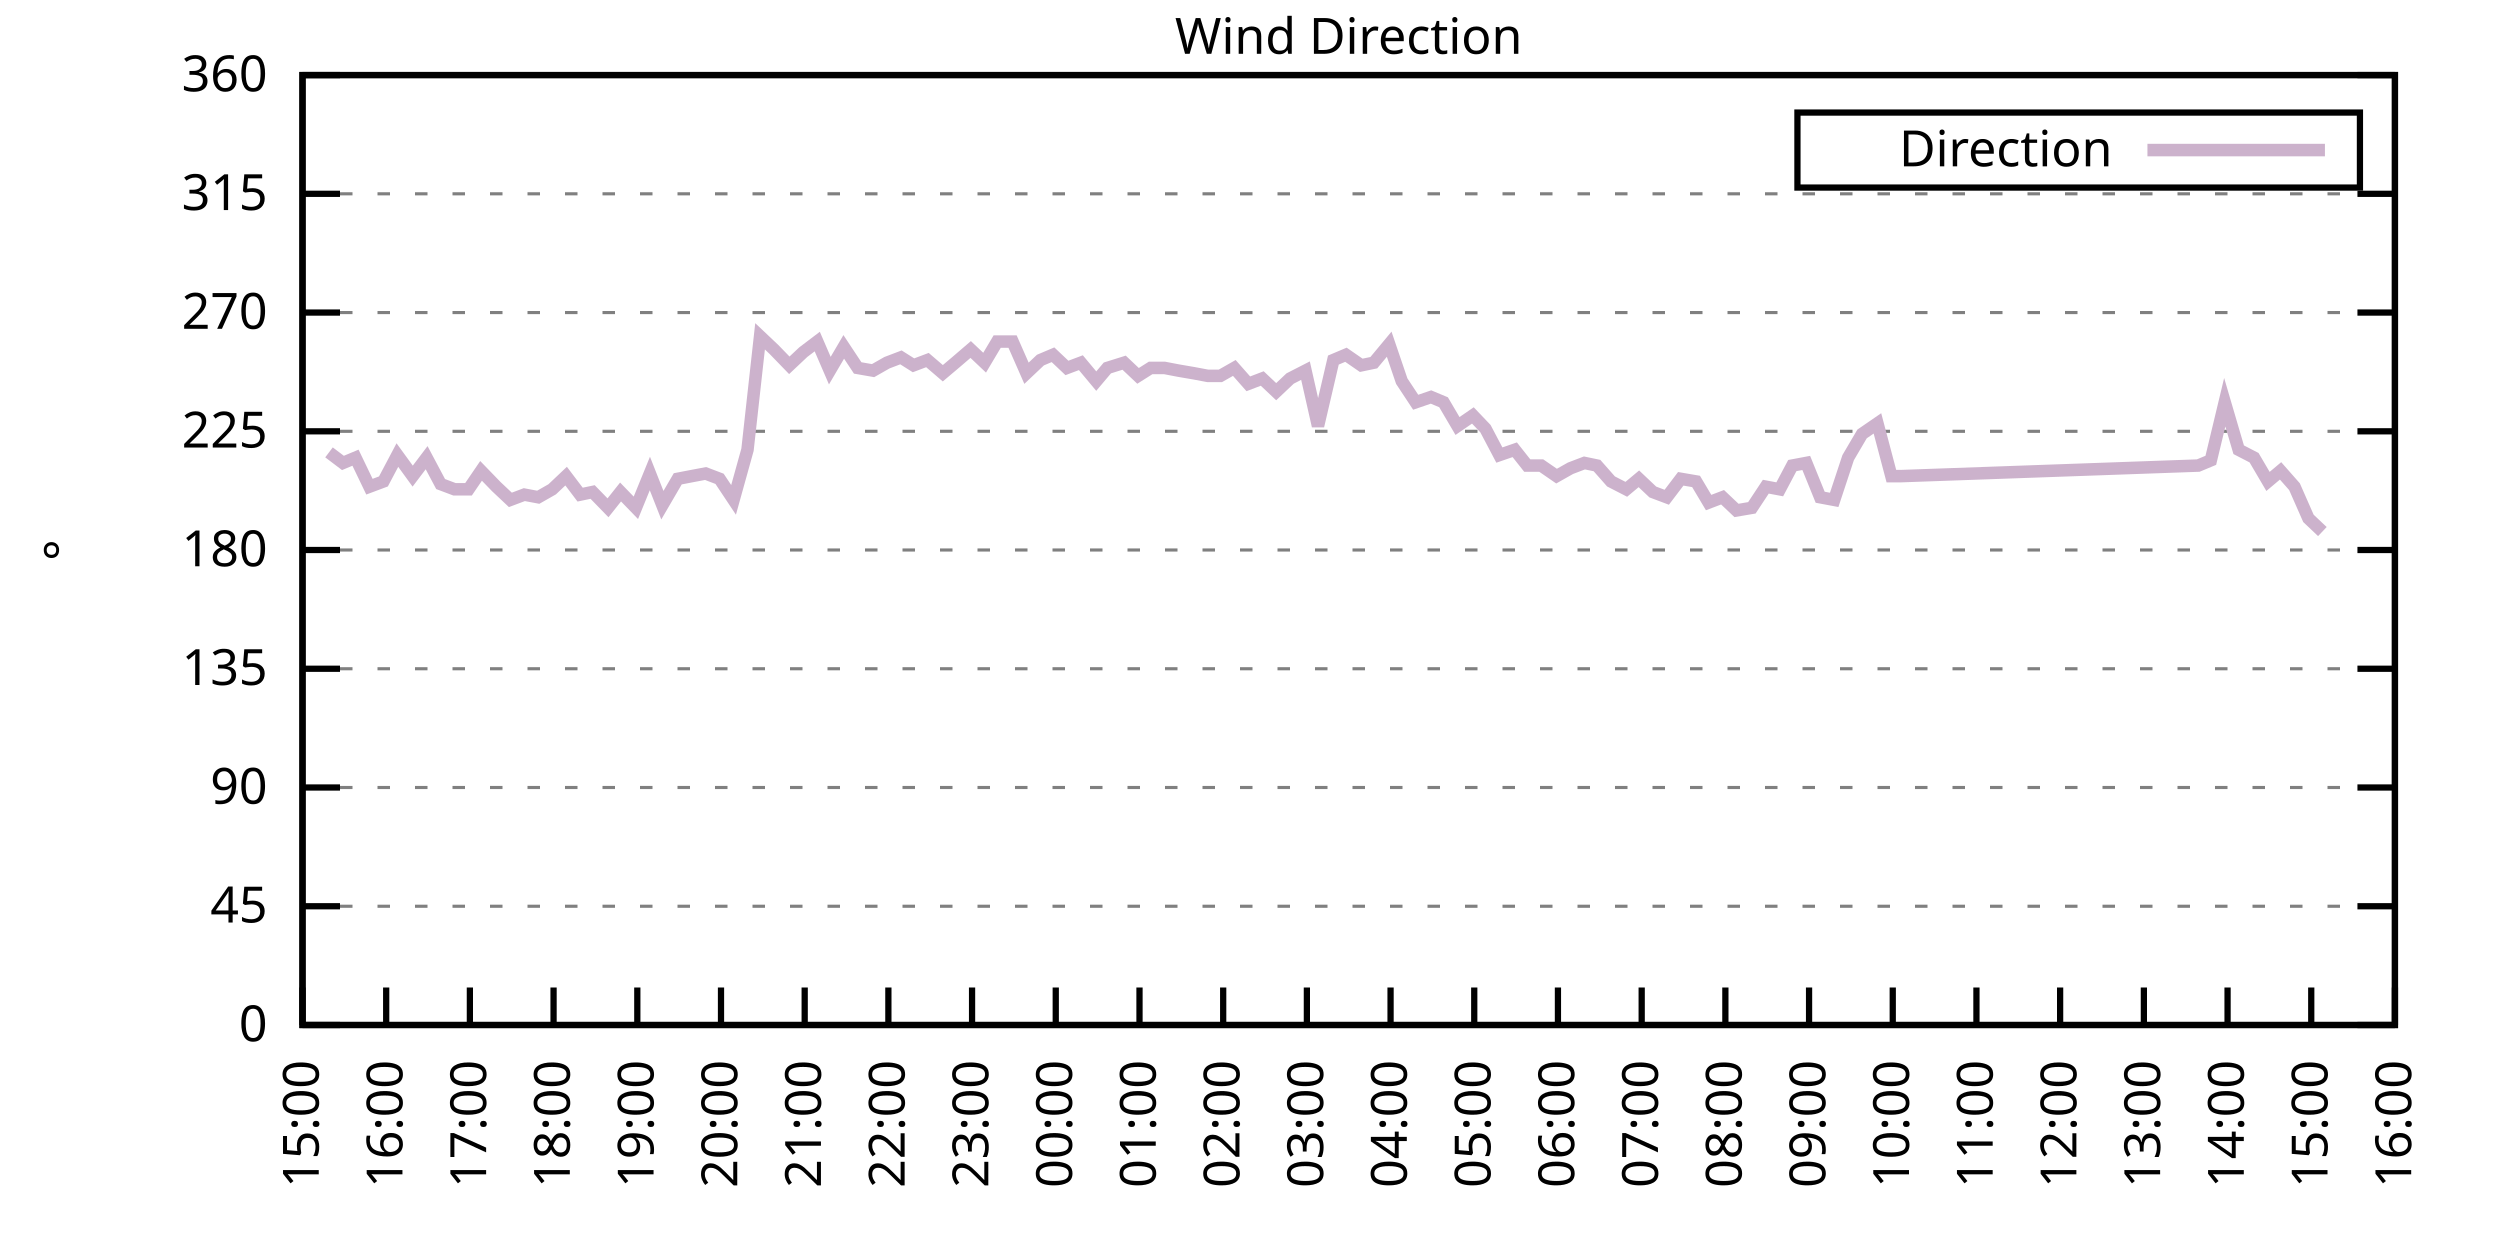
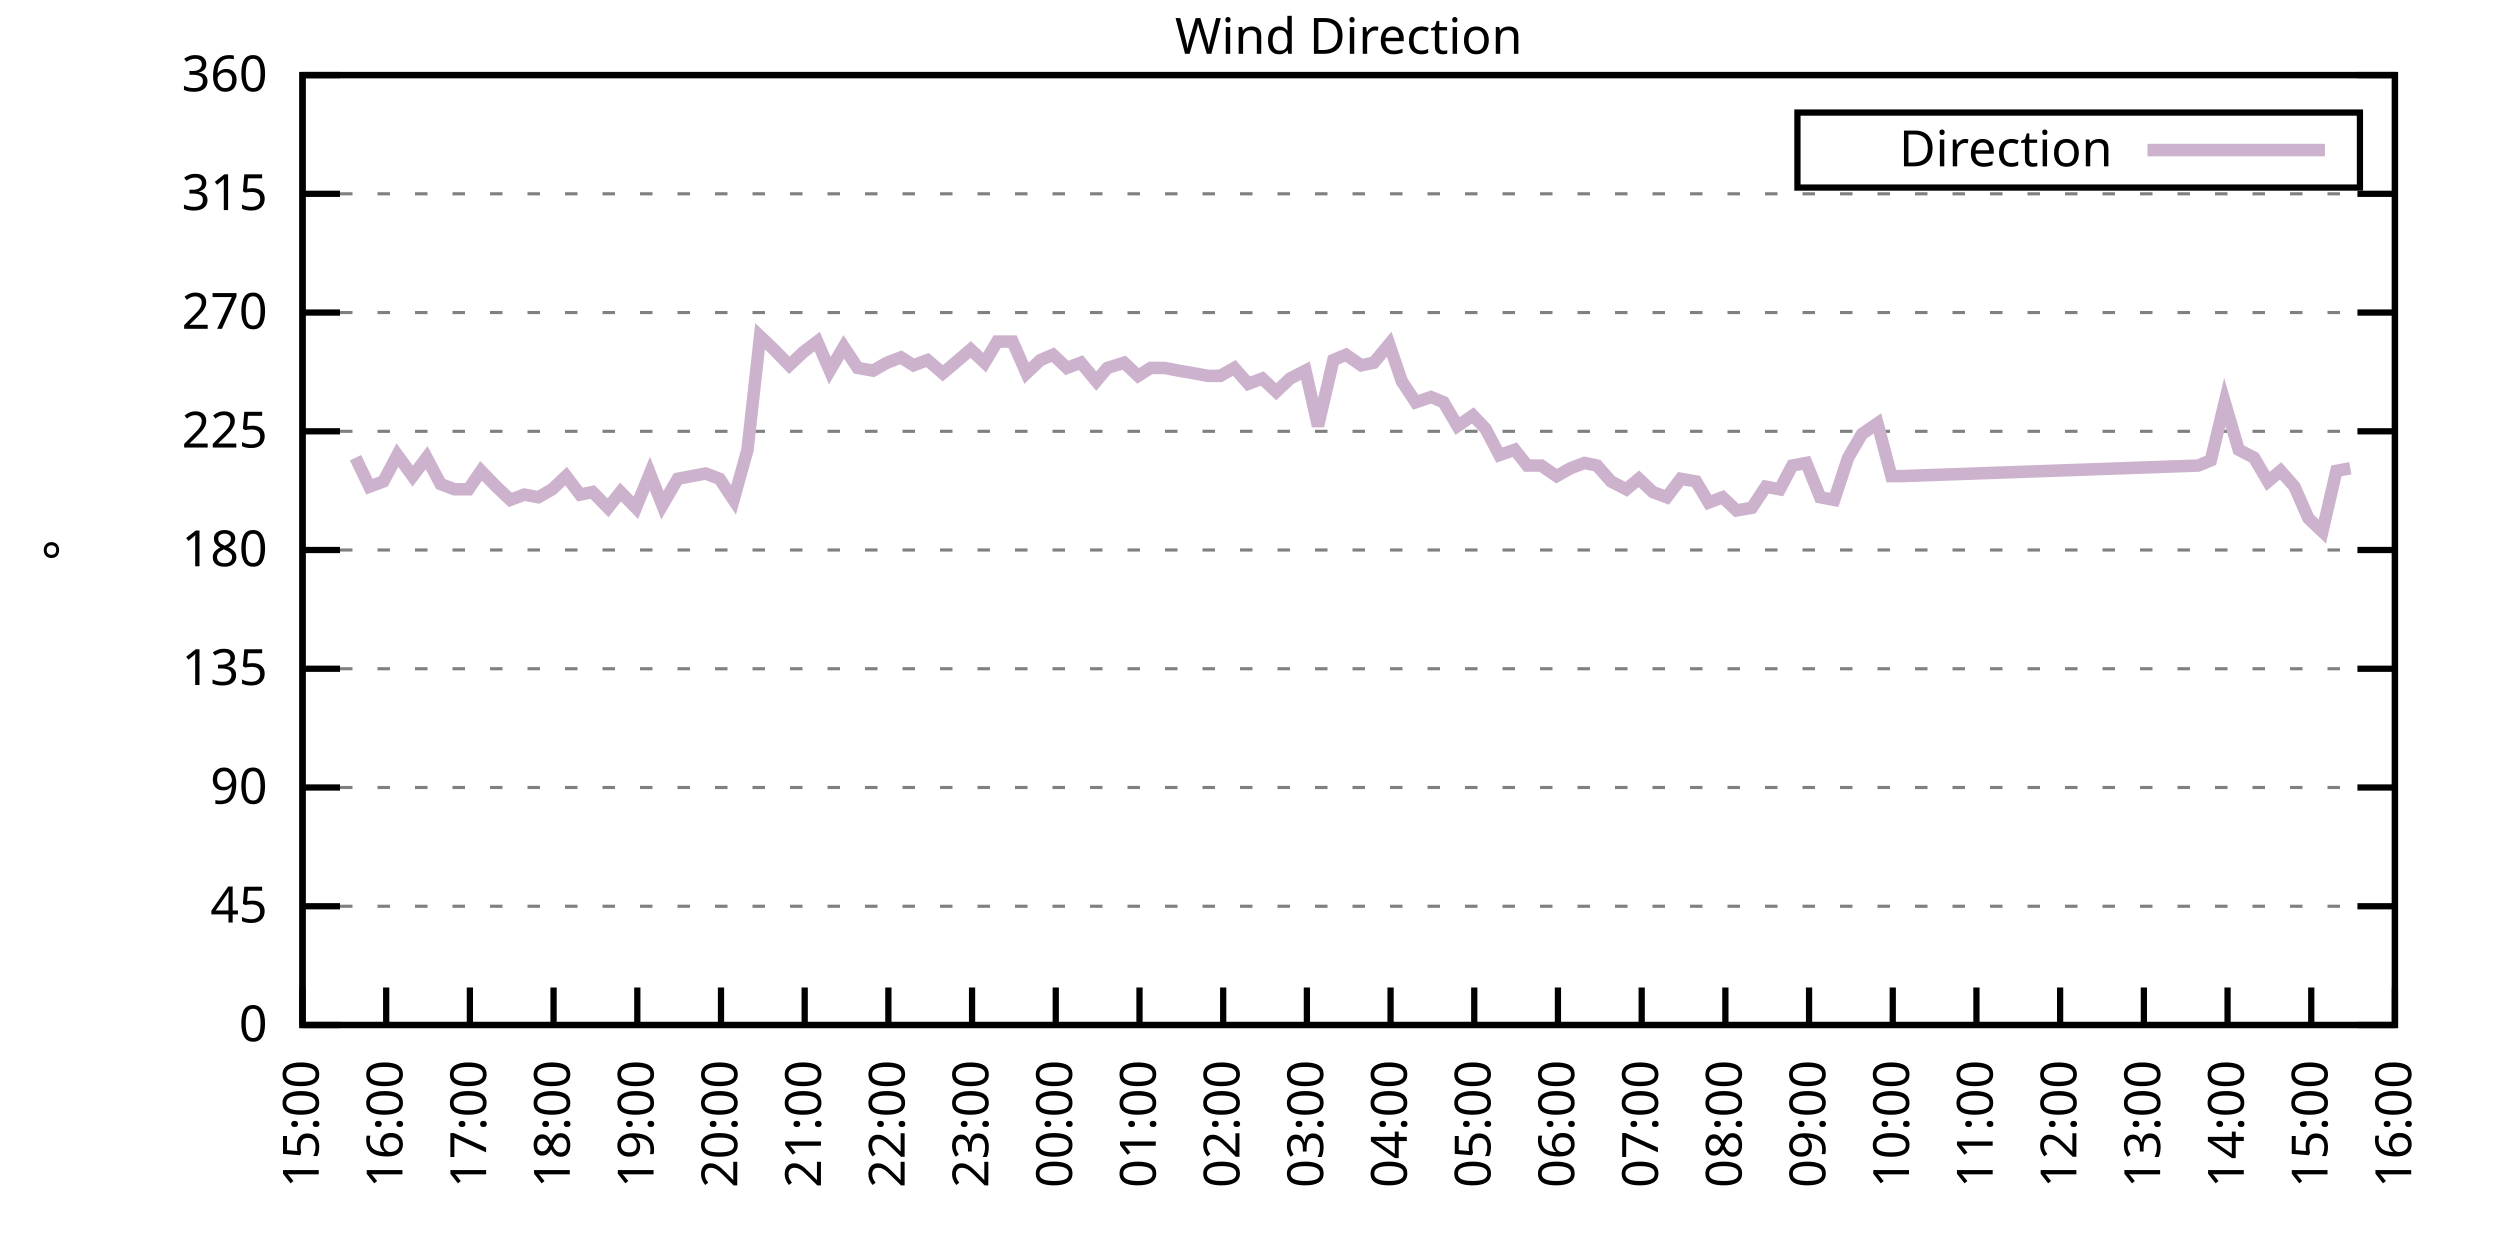
<svg xmlns="http://www.w3.org/2000/svg" xmlns:xlink="http://www.w3.org/1999/xlink" width="400" height="200" viewBox="0 0 400 200">
  <g id="gnuplot_canvas">
    <rect x="0" y="0" width="400" height="200" fill="none" />
    <defs>
      <circle id="gpDot" r="0.5" stroke-width="0.5" stroke="currentColor" />
      <path id="gpPt0" stroke-width="0.333" stroke="currentColor" d="M-1,0 h2 M0,-1 v2" />
      <path id="gpPt1" stroke-width="0.333" stroke="currentColor" d="M-1,-1 L1,1 M1,-1 L-1,1" />
      <path id="gpPt2" stroke-width="0.333" stroke="currentColor" d="M-1,0 L1,0 M0,-1 L0,1 M-1,-1 L1,1 M-1,1 L1,-1" />
      <rect id="gpPt3" stroke-width="0.333" stroke="currentColor" x="-1" y="-1" width="2" height="2" />
      <rect id="gpPt4" stroke-width="0.333" stroke="currentColor" fill="currentColor" x="-1" y="-1" width="2" height="2" />
      <circle id="gpPt5" stroke-width="0.333" stroke="currentColor" cx="0" cy="0" r="1" />
      <use xlink:href="#gpPt5" id="gpPt6" fill="currentColor" stroke="none" />
      <path id="gpPt7" stroke-width="0.333" stroke="currentColor" d="M0,-1.33 L-1.33,0.67 L1.33,0.67 z" />
      <use xlink:href="#gpPt7" id="gpPt8" fill="currentColor" stroke="none" />
      <use xlink:href="#gpPt7" id="gpPt9" stroke="currentColor" transform="rotate(180)" />
      <use xlink:href="#gpPt9" id="gpPt10" fill="currentColor" stroke="none" />
      <use xlink:href="#gpPt3" id="gpPt11" stroke="currentColor" transform="rotate(45)" />
      <use xlink:href="#gpPt11" id="gpPt12" fill="currentColor" stroke="none" />
      <path id="gpPt13" stroke-width="0.333" stroke="currentColor" d="M0,1.330 L1.265,0.411 L0.782,-1.067 L-0.782,-1.076 L-1.265,0.411 z" />
      <use xlink:href="#gpPt13" id="gpPt14" fill="currentColor" stroke="none" />
      <filter id="textbox" filterUnits="objectBoundingBox" x="0" y="0" height="1" width="1">
        <feFlood flood-color="white" flood-opacity="1" result="bgnd" />
        <feComposite in="SourceGraphic" in2="bgnd" operator="atop" />
      </filter>
      <filter id="greybox" filterUnits="objectBoundingBox" x="0" y="0" height="1" width="1">
        <feFlood flood-color="lightgrey" flood-opacity="1" result="grey" />
        <feComposite in="SourceGraphic" in2="grey" operator="atop" />
      </filter>
    </defs>
    <g fill="none" color="white" stroke="currentColor" stroke-width="1.00" stroke-linecap="butt" stroke-linejoin="miter">
</g>
    <g fill="none" color="black" stroke="currentColor" stroke-width="1.00" stroke-linecap="butt" stroke-linejoin="miter">
      <g stroke="none" shape-rendering="crispEdges">
        <polygon fill="rgb(255, 255, 255)" points="48.40,164.00 383.18,164.00 383.18,12.02 48.40,12.02 " />
      </g>
    </g>
    <g fill="none" color="black" stroke="currentColor" stroke-width="1.00" stroke-linecap="butt" stroke-linejoin="miter">
</g>
    <g fill="none" color="black" stroke="black" stroke-width="0.50" stroke-linecap="butt" stroke-linejoin="miter">
</g>
    <g fill="none" color="gray" stroke="currentColor" stroke-width="0.50" stroke-linecap="butt" stroke-linejoin="miter">
      <path stroke="gray" stroke-dasharray="2,4" class="gridline" d="M48.40,164.00 L383.19,164.00  " />
    </g>
    <g fill="none" color="gray" stroke="gray" stroke-width="1.00" stroke-linecap="butt" stroke-linejoin="miter">
</g>
    <g fill="none" color="black" stroke="currentColor" stroke-width="1.00" stroke-linecap="butt" stroke-linejoin="miter">
      <path stroke="black" d="M48.40,164.00 L54.40,164.00 M383.19,164.00 L377.19,164.00  " />
      <g transform="translate(42.80,166.60)" stroke="none" fill="black" font-family="Sans" font-size="8.00" text-anchor="end">
        <text>
          <tspan font-family="Sans"> 0</tspan>
        </text>
      </g>
    </g>
    <g fill="none" color="black" stroke="currentColor" stroke-width="1.00" stroke-linecap="butt" stroke-linejoin="miter">
</g>
    <g fill="none" color="black" stroke="black" stroke-width="0.50" stroke-linecap="butt" stroke-linejoin="miter">
</g>
    <g fill="none" color="gray" stroke="currentColor" stroke-width="0.50" stroke-linecap="butt" stroke-linejoin="miter">
      <path stroke="gray" stroke-dasharray="2,4" class="gridline" d="M48.40,145.00 L383.19,145.00  " />
    </g>
    <g fill="none" color="gray" stroke="gray" stroke-width="1.00" stroke-linecap="butt" stroke-linejoin="miter">
</g>
    <g fill="none" color="black" stroke="currentColor" stroke-width="1.00" stroke-linecap="butt" stroke-linejoin="miter">
      <path stroke="black" d="M48.40,145.00 L54.40,145.00 M383.19,145.00 L377.19,145.00  " />
      <g transform="translate(42.80,147.60)" stroke="none" fill="black" font-family="Sans" font-size="8.00" text-anchor="end">
        <text>
          <tspan font-family="Sans"> 45</tspan>
        </text>
      </g>
    </g>
    <g fill="none" color="black" stroke="currentColor" stroke-width="1.00" stroke-linecap="butt" stroke-linejoin="miter">
</g>
    <g fill="none" color="black" stroke="black" stroke-width="0.50" stroke-linecap="butt" stroke-linejoin="miter">
</g>
    <g fill="none" color="gray" stroke="currentColor" stroke-width="0.50" stroke-linecap="butt" stroke-linejoin="miter">
      <path stroke="gray" stroke-dasharray="2,4" class="gridline" d="M48.40,126.00 L383.19,126.00  " />
    </g>
    <g fill="none" color="gray" stroke="gray" stroke-width="1.00" stroke-linecap="butt" stroke-linejoin="miter">
</g>
    <g fill="none" color="black" stroke="currentColor" stroke-width="1.00" stroke-linecap="butt" stroke-linejoin="miter">
      <path stroke="black" d="M48.40,126.00 L54.40,126.00 M383.19,126.00 L377.19,126.00  " />
      <g transform="translate(42.80,128.60)" stroke="none" fill="black" font-family="Sans" font-size="8.00" text-anchor="end">
        <text>
          <tspan font-family="Sans"> 90</tspan>
        </text>
      </g>
    </g>
    <g fill="none" color="black" stroke="currentColor" stroke-width="1.00" stroke-linecap="butt" stroke-linejoin="miter">
</g>
    <g fill="none" color="black" stroke="black" stroke-width="0.50" stroke-linecap="butt" stroke-linejoin="miter">
</g>
    <g fill="none" color="gray" stroke="currentColor" stroke-width="0.50" stroke-linecap="butt" stroke-linejoin="miter">
      <path stroke="gray" stroke-dasharray="2,4" class="gridline" d="M48.40,107.00 L383.19,107.00  " />
    </g>
    <g fill="none" color="gray" stroke="gray" stroke-width="1.00" stroke-linecap="butt" stroke-linejoin="miter">
</g>
    <g fill="none" color="black" stroke="currentColor" stroke-width="1.00" stroke-linecap="butt" stroke-linejoin="miter">
      <path stroke="black" d="M48.40,107.00 L54.40,107.00 M383.19,107.00 L377.19,107.00  " />
      <g transform="translate(42.80,109.60)" stroke="none" fill="black" font-family="Sans" font-size="8.00" text-anchor="end">
        <text>
          <tspan font-family="Sans"> 135</tspan>
        </text>
      </g>
    </g>
    <g fill="none" color="black" stroke="currentColor" stroke-width="1.00" stroke-linecap="butt" stroke-linejoin="miter">
</g>
    <g fill="none" color="black" stroke="black" stroke-width="0.50" stroke-linecap="butt" stroke-linejoin="miter">
</g>
    <g fill="none" color="gray" stroke="currentColor" stroke-width="0.50" stroke-linecap="butt" stroke-linejoin="miter">
      <path stroke="gray" stroke-dasharray="2,4" class="gridline" d="M48.40,88.00 L383.19,88.00  " />
    </g>
    <g fill="none" color="gray" stroke="gray" stroke-width="1.00" stroke-linecap="butt" stroke-linejoin="miter">
</g>
    <g fill="none" color="black" stroke="currentColor" stroke-width="1.00" stroke-linecap="butt" stroke-linejoin="miter">
      <path stroke="black" d="M48.40,88.00 L54.40,88.00 M383.19,88.00 L377.19,88.00  " />
      <g transform="translate(42.80,90.60)" stroke="none" fill="black" font-family="Sans" font-size="8.00" text-anchor="end">
        <text>
          <tspan font-family="Sans"> 180</tspan>
        </text>
      </g>
    </g>
    <g fill="none" color="black" stroke="currentColor" stroke-width="1.00" stroke-linecap="butt" stroke-linejoin="miter">
</g>
    <g fill="none" color="black" stroke="black" stroke-width="0.50" stroke-linecap="butt" stroke-linejoin="miter">
</g>
    <g fill="none" color="gray" stroke="currentColor" stroke-width="0.50" stroke-linecap="butt" stroke-linejoin="miter">
      <path stroke="gray" stroke-dasharray="2,4" class="gridline" d="M48.40,69.01 L383.19,69.01  " />
    </g>
    <g fill="none" color="gray" stroke="gray" stroke-width="1.00" stroke-linecap="butt" stroke-linejoin="miter">
</g>
    <g fill="none" color="black" stroke="currentColor" stroke-width="1.00" stroke-linecap="butt" stroke-linejoin="miter">
      <path stroke="black" d="M48.40,69.01 L54.40,69.01 M383.19,69.01 L377.19,69.01  " />
      <g transform="translate(42.80,71.61)" stroke="none" fill="black" font-family="Sans" font-size="8.00" text-anchor="end">
        <text>
          <tspan font-family="Sans"> 225</tspan>
        </text>
      </g>
    </g>
    <g fill="none" color="black" stroke="currentColor" stroke-width="1.00" stroke-linecap="butt" stroke-linejoin="miter">
</g>
    <g fill="none" color="black" stroke="black" stroke-width="0.50" stroke-linecap="butt" stroke-linejoin="miter">
</g>
    <g fill="none" color="gray" stroke="currentColor" stroke-width="0.50" stroke-linecap="butt" stroke-linejoin="miter">
      <path stroke="gray" stroke-dasharray="2,4" class="gridline" d="M48.40,50.01 L383.19,50.01  " />
    </g>
    <g fill="none" color="gray" stroke="gray" stroke-width="1.00" stroke-linecap="butt" stroke-linejoin="miter">
</g>
    <g fill="none" color="black" stroke="currentColor" stroke-width="1.00" stroke-linecap="butt" stroke-linejoin="miter">
      <path stroke="black" d="M48.40,50.01 L54.40,50.01 M383.19,50.01 L377.19,50.01  " />
      <g transform="translate(42.80,52.61)" stroke="none" fill="black" font-family="Sans" font-size="8.00" text-anchor="end">
        <text>
          <tspan font-family="Sans"> 270</tspan>
        </text>
      </g>
    </g>
    <g fill="none" color="black" stroke="currentColor" stroke-width="1.00" stroke-linecap="butt" stroke-linejoin="miter">
</g>
    <g fill="none" color="black" stroke="black" stroke-width="0.50" stroke-linecap="butt" stroke-linejoin="miter">
</g>
    <g fill="none" color="gray" stroke="currentColor" stroke-width="0.50" stroke-linecap="butt" stroke-linejoin="miter">
      <path stroke="gray" stroke-dasharray="2,4" class="gridline" d="M48.40,31.01 L383.19,31.01  " />
    </g>
    <g fill="none" color="gray" stroke="gray" stroke-width="1.00" stroke-linecap="butt" stroke-linejoin="miter">
</g>
    <g fill="none" color="black" stroke="currentColor" stroke-width="1.00" stroke-linecap="butt" stroke-linejoin="miter">
      <path stroke="black" d="M48.40,31.01 L54.40,31.01 M383.19,31.01 L377.19,31.01  " />
      <g transform="translate(42.80,33.61)" stroke="none" fill="black" font-family="Sans" font-size="8.00" text-anchor="end">
        <text>
          <tspan font-family="Sans"> 315</tspan>
        </text>
      </g>
    </g>
    <g fill="none" color="black" stroke="currentColor" stroke-width="1.00" stroke-linecap="butt" stroke-linejoin="miter">
</g>
    <g fill="none" color="black" stroke="black" stroke-width="0.50" stroke-linecap="butt" stroke-linejoin="miter">
</g>
    <g fill="none" color="gray" stroke="currentColor" stroke-width="0.50" stroke-linecap="butt" stroke-linejoin="miter">
      <path stroke="gray" stroke-dasharray="2,4" class="gridline" d="M48.40,12.01 L383.19,12.01  " />
    </g>
    <g fill="none" color="gray" stroke="gray" stroke-width="1.00" stroke-linecap="butt" stroke-linejoin="miter">
</g>
    <g fill="none" color="black" stroke="currentColor" stroke-width="1.00" stroke-linecap="butt" stroke-linejoin="miter">
      <path stroke="black" d="M48.40,12.01 L54.40,12.01 M383.19,12.01 L377.19,12.01  " />
      <g transform="translate(42.80,14.61)" stroke="none" fill="black" font-family="Sans" font-size="8.00" text-anchor="end">
        <text>
          <tspan font-family="Sans"> 360</tspan>
        </text>
      </g>
    </g>
    <g fill="none" color="black" stroke="currentColor" stroke-width="1.00" stroke-linecap="butt" stroke-linejoin="miter">
      <path stroke="black" d="M48.40,164.00 L48.40,158.00  " />
      <g transform="translate(51.00,169.60) rotate(270.00)" stroke="none" fill="black" font-family="Sans" font-size="8.00" text-anchor="end">
        <text>
          <tspan font-family="Sans">15:00</tspan>
        </text>
      </g>
    </g>
    <g fill="none" color="black" stroke="currentColor" stroke-width="1.00" stroke-linecap="butt" stroke-linejoin="miter">
      <path stroke="black" d="M61.79,164.00 L61.79,158.00  " />
      <g transform="translate(64.39,169.60) rotate(270.00)" stroke="none" fill="black" font-family="Sans" font-size="8.00" text-anchor="end">
        <text>
          <tspan font-family="Sans">16:00</tspan>
        </text>
      </g>
    </g>
    <g fill="none" color="black" stroke="currentColor" stroke-width="1.00" stroke-linecap="butt" stroke-linejoin="miter">
      <path stroke="black" d="M75.18,164.00 L75.18,158.00  " />
      <g transform="translate(77.78,169.60) rotate(270.00)" stroke="none" fill="black" font-family="Sans" font-size="8.00" text-anchor="end">
        <text>
          <tspan font-family="Sans">17:00</tspan>
        </text>
      </g>
    </g>
    <g fill="none" color="black" stroke="currentColor" stroke-width="1.00" stroke-linecap="butt" stroke-linejoin="miter">
      <path stroke="black" d="M88.57,164.00 L88.57,158.00  " />
      <g transform="translate(91.17,169.60) rotate(270.00)" stroke="none" fill="black" font-family="Sans" font-size="8.00" text-anchor="end">
        <text>
          <tspan font-family="Sans">18:00</tspan>
        </text>
      </g>
    </g>
    <g fill="none" color="black" stroke="currentColor" stroke-width="1.00" stroke-linecap="butt" stroke-linejoin="miter">
      <path stroke="black" d="M101.97,164.00 L101.97,158.00  " />
      <g transform="translate(104.57,169.60) rotate(270.00)" stroke="none" fill="black" font-family="Sans" font-size="8.00" text-anchor="end">
        <text>
          <tspan font-family="Sans">19:00</tspan>
        </text>
      </g>
    </g>
    <g fill="none" color="black" stroke="currentColor" stroke-width="1.00" stroke-linecap="butt" stroke-linejoin="miter">
      <path stroke="black" d="M115.36,164.00 L115.36,158.00  " />
      <g transform="translate(117.96,169.60) rotate(270.00)" stroke="none" fill="black" font-family="Sans" font-size="8.00" text-anchor="end">
        <text>
          <tspan font-family="Sans">20:00</tspan>
        </text>
      </g>
    </g>
    <g fill="none" color="black" stroke="currentColor" stroke-width="1.00" stroke-linecap="butt" stroke-linejoin="miter">
      <path stroke="black" d="M128.75,164.00 L128.75,158.00  " />
      <g transform="translate(131.35,169.60) rotate(270.00)" stroke="none" fill="black" font-family="Sans" font-size="8.00" text-anchor="end">
        <text>
          <tspan font-family="Sans">21:00</tspan>
        </text>
      </g>
    </g>
    <g fill="none" color="black" stroke="currentColor" stroke-width="1.00" stroke-linecap="butt" stroke-linejoin="miter">
      <path stroke="black" d="M142.14,164.00 L142.14,158.00  " />
      <g transform="translate(144.74,169.60) rotate(270.00)" stroke="none" fill="black" font-family="Sans" font-size="8.00" text-anchor="end">
        <text>
          <tspan font-family="Sans">22:00</tspan>
        </text>
      </g>
    </g>
    <g fill="none" color="black" stroke="currentColor" stroke-width="1.00" stroke-linecap="butt" stroke-linejoin="miter">
      <path stroke="black" d="M155.53,164.00 L155.53,158.00  " />
      <g transform="translate(158.13,169.60) rotate(270.00)" stroke="none" fill="black" font-family="Sans" font-size="8.00" text-anchor="end">
        <text>
          <tspan font-family="Sans">23:00</tspan>
        </text>
      </g>
    </g>
    <g fill="none" color="black" stroke="currentColor" stroke-width="1.00" stroke-linecap="butt" stroke-linejoin="miter">
      <path stroke="black" d="M168.92,164.00 L168.92,158.00  " />
      <g transform="translate(171.52,169.60) rotate(270.00)" stroke="none" fill="black" font-family="Sans" font-size="8.00" text-anchor="end">
        <text>
          <tspan font-family="Sans">00:00</tspan>
        </text>
      </g>
    </g>
    <g fill="none" color="black" stroke="currentColor" stroke-width="1.00" stroke-linecap="butt" stroke-linejoin="miter">
      <path stroke="black" d="M182.32,164.00 L182.32,158.00  " />
      <g transform="translate(184.92,169.60) rotate(270.00)" stroke="none" fill="black" font-family="Sans" font-size="8.00" text-anchor="end">
        <text>
          <tspan font-family="Sans">01:00</tspan>
        </text>
      </g>
    </g>
    <g fill="none" color="black" stroke="currentColor" stroke-width="1.00" stroke-linecap="butt" stroke-linejoin="miter">
      <path stroke="black" d="M195.71,164.00 L195.71,158.00  " />
      <g transform="translate(198.31,169.60) rotate(270.00)" stroke="none" fill="black" font-family="Sans" font-size="8.00" text-anchor="end">
        <text>
          <tspan font-family="Sans">02:00</tspan>
        </text>
      </g>
    </g>
    <g fill="none" color="black" stroke="currentColor" stroke-width="1.00" stroke-linecap="butt" stroke-linejoin="miter">
      <path stroke="black" d="M209.10,164.00 L209.10,158.00  " />
      <g transform="translate(211.70,169.60) rotate(270.00)" stroke="none" fill="black" font-family="Sans" font-size="8.00" text-anchor="end">
        <text>
          <tspan font-family="Sans">03:00</tspan>
        </text>
      </g>
    </g>
    <g fill="none" color="black" stroke="currentColor" stroke-width="1.00" stroke-linecap="butt" stroke-linejoin="miter">
      <path stroke="black" d="M222.49,164.00 L222.49,158.00  " />
      <g transform="translate(225.09,169.60) rotate(270.00)" stroke="none" fill="black" font-family="Sans" font-size="8.00" text-anchor="end">
        <text>
          <tspan font-family="Sans">04:00</tspan>
        </text>
      </g>
    </g>
    <g fill="none" color="black" stroke="currentColor" stroke-width="1.00" stroke-linecap="butt" stroke-linejoin="miter">
      <path stroke="black" d="M235.88,164.00 L235.88,158.00  " />
      <g transform="translate(238.48,169.60) rotate(270.00)" stroke="none" fill="black" font-family="Sans" font-size="8.00" text-anchor="end">
        <text>
          <tspan font-family="Sans">05:00</tspan>
        </text>
      </g>
    </g>
    <g fill="none" color="black" stroke="currentColor" stroke-width="1.00" stroke-linecap="butt" stroke-linejoin="miter">
      <path stroke="black" d="M249.27,164.00 L249.27,158.00  " />
      <g transform="translate(251.87,169.60) rotate(270.00)" stroke="none" fill="black" font-family="Sans" font-size="8.00" text-anchor="end">
        <text>
          <tspan font-family="Sans">06:00</tspan>
        </text>
      </g>
    </g>
    <g fill="none" color="black" stroke="currentColor" stroke-width="1.00" stroke-linecap="butt" stroke-linejoin="miter">
      <path stroke="black" d="M262.67,164.00 L262.67,158.00  " />
      <g transform="translate(265.27,169.60) rotate(270.00)" stroke="none" fill="black" font-family="Sans" font-size="8.00" text-anchor="end">
        <text>
          <tspan font-family="Sans">07:00</tspan>
        </text>
      </g>
    </g>
    <g fill="none" color="black" stroke="currentColor" stroke-width="1.00" stroke-linecap="butt" stroke-linejoin="miter">
      <path stroke="black" d="M276.06,164.00 L276.06,158.00  " />
      <g transform="translate(278.66,169.60) rotate(270.00)" stroke="none" fill="black" font-family="Sans" font-size="8.00" text-anchor="end">
        <text>
          <tspan font-family="Sans">08:00</tspan>
        </text>
      </g>
    </g>
    <g fill="none" color="black" stroke="currentColor" stroke-width="1.00" stroke-linecap="butt" stroke-linejoin="miter">
      <path stroke="black" d="M289.45,164.00 L289.45,158.00  " />
      <g transform="translate(292.05,169.60) rotate(270.00)" stroke="none" fill="black" font-family="Sans" font-size="8.00" text-anchor="end">
        <text>
          <tspan font-family="Sans">09:00</tspan>
        </text>
      </g>
    </g>
    <g fill="none" color="black" stroke="currentColor" stroke-width="1.00" stroke-linecap="butt" stroke-linejoin="miter">
      <path stroke="black" d="M302.84,164.00 L302.84,158.00  " />
      <g transform="translate(305.44,169.60) rotate(270.00)" stroke="none" fill="black" font-family="Sans" font-size="8.00" text-anchor="end">
        <text>
          <tspan font-family="Sans">10:00</tspan>
        </text>
      </g>
    </g>
    <g fill="none" color="black" stroke="currentColor" stroke-width="1.00" stroke-linecap="butt" stroke-linejoin="miter">
      <path stroke="black" d="M316.23,164.00 L316.23,158.00  " />
      <g transform="translate(318.83,169.60) rotate(270.00)" stroke="none" fill="black" font-family="Sans" font-size="8.00" text-anchor="end">
        <text>
          <tspan font-family="Sans">11:00</tspan>
        </text>
      </g>
    </g>
    <g fill="none" color="black" stroke="currentColor" stroke-width="1.00" stroke-linecap="butt" stroke-linejoin="miter">
      <path stroke="black" d="M329.62,164.00 L329.62,158.00  " />
      <g transform="translate(332.22,169.60) rotate(270.00)" stroke="none" fill="black" font-family="Sans" font-size="8.00" text-anchor="end">
        <text>
          <tspan font-family="Sans">12:00</tspan>
        </text>
      </g>
    </g>
    <g fill="none" color="black" stroke="currentColor" stroke-width="1.00" stroke-linecap="butt" stroke-linejoin="miter">
      <path stroke="black" d="M343.02,164.00 L343.02,158.00  " />
      <g transform="translate(345.62,169.60) rotate(270.00)" stroke="none" fill="black" font-family="Sans" font-size="8.00" text-anchor="end">
        <text>
          <tspan font-family="Sans">13:00</tspan>
        </text>
      </g>
    </g>
    <g fill="none" color="black" stroke="currentColor" stroke-width="1.00" stroke-linecap="butt" stroke-linejoin="miter">
      <path stroke="black" d="M356.41,164.00 L356.41,158.00  " />
      <g transform="translate(359.01,169.60) rotate(270.00)" stroke="none" fill="black" font-family="Sans" font-size="8.00" text-anchor="end">
        <text>
          <tspan font-family="Sans">14:00</tspan>
        </text>
      </g>
    </g>
    <g fill="none" color="black" stroke="currentColor" stroke-width="1.00" stroke-linecap="butt" stroke-linejoin="miter">
      <path stroke="black" d="M369.80,164.00 L369.80,158.00  " />
      <g transform="translate(372.40,169.60) rotate(270.00)" stroke="none" fill="black" font-family="Sans" font-size="8.00" text-anchor="end">
        <text>
          <tspan font-family="Sans">15:00</tspan>
        </text>
      </g>
    </g>
    <g fill="none" color="black" stroke="currentColor" stroke-width="1.00" stroke-linecap="butt" stroke-linejoin="miter">
      <path stroke="black" d="M383.19,164.00 L383.19,158.00  " />
      <g transform="translate(385.79,169.60) rotate(270.00)" stroke="none" fill="black" font-family="Sans" font-size="8.00" text-anchor="end">
        <text>
          <tspan font-family="Sans">16:00</tspan>
        </text>
      </g>
    </g>
    <g fill="none" color="black" stroke="currentColor" stroke-width="1.00" stroke-linecap="butt" stroke-linejoin="miter">
</g>
    <g fill="none" color="black" stroke="currentColor" stroke-width="1.00" stroke-linecap="butt" stroke-linejoin="miter">
      <path stroke="black" d="M48.40,12.01 L48.40,164.00 L383.19,164.00 L383.19,12.01 L48.40,12.01 Z  " />
    </g>
    <g fill="none" color="black" stroke="currentColor" stroke-width="1.00" stroke-linecap="butt" stroke-linejoin="miter">
</g>
    <g fill="none" color="black" stroke="currentColor" stroke-width="1.00" stroke-linecap="butt" stroke-linejoin="miter">
      <path stroke="black" d="M287.59,30.01 L287.59,18.01 L377.59,18.01 L377.59,30.01 L287.59,30.01 Z  " />
    </g>
    <g id="Wind_direction_plot_1">
      <g fill="none" color="white" stroke="black" stroke-width="2.00" stroke-linecap="butt" stroke-linejoin="miter">
</g>
      <g fill="none" color="black" stroke="currentColor" stroke-width="2.00" stroke-linecap="butt" stroke-linejoin="miter">
        <g transform="translate(337.99,26.61)" stroke="none" fill="black" font-family="Sans" font-size="8.00" text-anchor="end">
          <text>
            <tspan font-family="Sans">Direction</tspan>
          </text>
        </g>
      </g>
      <g fill="none" color="black" stroke="currentColor" stroke-width="2.00" stroke-linecap="butt" stroke-linejoin="miter">
-         <path stroke="rgb(204, 178, 204)" d="M343.59,24.01 L371.99,24.01 M52.64,72.38 L54.87,74.07 L56.88,73.23 L59.11,77.87 L61.35,77.03 L63.58,72.81   L66.03,76.18 L68.26,73.23 L70.50,77.45 L72.73,78.29 L74.96,78.29 L76.97,75.34 L79.42,77.87 L81.66,79.98   L83.89,79.14 L86.12,79.56 L88.35,78.29 L90.58,76.18 L92.82,79.14 L94.82,78.72 L97.28,81.25 L99.29,78.72   L101.74,81.25 L103.98,75.76 L105.98,80.83 L108.44,76.61 L110.67,76.18 L112.90,75.76 L115.13,76.61 L117.37,79.98   L119.60,71.96 L121.61,53.81 L123.84,55.92 L126.29,58.45 L128.53,56.34 L130.76,54.65 L132.77,59.30 L135.00,55.50   L137.23,58.87 L139.69,59.30 L141.92,58.03 L144.15,57.18 L146.16,58.45 L148.39,57.61 L150.85,59.72 L152.85,58.03   L155.31,55.92 L157.54,58.03 L159.55,54.65 L162.01,54.65 L164.24,59.72 L166.47,57.61 L168.48,56.76 L170.71,58.87   L172.94,58.03 L175.40,60.98 L177.18,58.87 L179.86,58.03 L182.09,60.14 L184.10,58.87 L186.33,58.87 L188.57,59.30   L191.02,59.72 L193.25,60.14 L195.26,60.14 L197.49,58.87 L199.73,61.41 L201.96,60.56 L204.19,62.67 L206.42,60.56   L208.88,59.30 L210.88,68.16 L213.34,57.61 L215.35,56.76 L217.80,58.45 L219.81,58.03 L222.27,55.07 L224.28,60.98   L226.51,64.36 L228.96,63.52 L230.97,64.36 L233.20,68.16 L235.66,66.47 L237.67,68.58 L239.90,72.81 L242.36,71.96   L244.36,74.49 L246.60,74.49 L249.05,76.18 L251.28,74.92 L253.51,74.07 L255.52,74.49 L257.76,77.03 L260.21,78.29   L262.22,76.61 L264.45,78.72 L266.68,79.56 L268.92,76.61 L271.37,77.03 L273.38,80.41 L275.61,79.56 L277.84,81.67   L280.30,81.25 L282.53,77.87 L284.76,78.29 L286.77,74.49 L289.00,74.07 L291.23,79.56 L293.47,79.98 L295.70,73.23   L297.93,69.43 L300.39,67.74 L302.62,76.18 L304.18,76.18 L351.72,74.49 L353.73,73.65 L355.96,64.36 L358.19,71.96   L360.65,73.23 L362.88,77.03 L364.89,75.34 L367.12,77.87 L369.35,82.94 L371.58,85.05  " />
+         <path stroke="rgb(204, 178, 204)" d="M343.59,24.01 L371.99,24.01 M56.88,73.23 L59.11,77.87 L61.35,77.03 L63.58,72.81 L66.03,76.18 L68.26,73.23   L70.50,77.45 L72.73,78.29 L74.96,78.29 L76.97,75.34 L79.42,77.87 L81.66,79.98 L83.89,79.14 L86.12,79.56   L88.35,78.29 L90.58,76.18 L92.82,79.14 L94.82,78.72 L97.28,81.25 L99.29,78.72 L101.74,81.25 L103.98,75.76   L105.98,80.83 L108.44,76.61 L110.67,76.18 L112.90,75.76 L115.13,76.61 L117.37,79.98 L119.60,71.96 L121.61,53.81   L123.84,55.92 L126.29,58.45 L128.53,56.34 L130.76,54.65 L132.77,59.30 L135.00,55.50 L137.23,58.87 L139.69,59.30   L141.92,58.03 L144.15,57.18 L146.16,58.45 L148.39,57.61 L150.85,59.72 L152.85,58.03 L155.31,55.92 L157.54,58.03   L159.55,54.65 L162.01,54.65 L164.24,59.72 L166.47,57.61 L168.48,56.76 L170.71,58.87 L172.94,58.03 L175.40,60.98   L177.18,58.87 L179.86,58.03 L182.09,60.14 L184.10,58.87 L186.33,58.87 L188.57,59.30 L191.02,59.72 L193.25,60.14   L195.26,60.14 L197.49,58.87 L199.73,61.41 L201.96,60.56 L204.19,62.67 L206.42,60.56 L208.88,59.30 L210.88,68.16   L213.34,57.61 L215.35,56.76 L217.80,58.45 L219.81,58.03 L222.27,55.07 L224.28,60.98 L226.51,64.36 L228.96,63.52   L230.97,64.36 L233.20,68.16 L235.66,66.47 L237.67,68.58 L239.90,72.81 L242.36,71.96 L244.36,74.49 L246.60,74.49   L249.05,76.18 L251.28,74.92 L253.51,74.07 L255.52,74.49 L257.76,77.03 L260.21,78.29 L262.22,76.61 L264.45,78.72   L266.68,79.56 L268.92,76.61 L271.37,77.03 L273.38,80.41 L275.61,79.56 L277.84,81.67 L280.30,81.25 L282.53,77.87   L284.76,78.29 L286.77,74.49 L289.00,74.07 L291.23,79.56 L293.47,79.98 L295.70,73.23 L297.93,69.43 L300.39,67.74   L302.62,76.18 L304.18,76.18 L351.72,74.49 L353.73,73.65 L355.96,64.36 L358.19,71.96 L360.65,73.23 L362.88,77.03   L364.89,75.34 L367.12,77.87 L369.35,82.94 L371.58,85.05 L373.82,75.34 L376.05,74.92  " />
      </g>
    </g>
    <g fill="none" color="black" stroke="currentColor" stroke-width="2.00" stroke-linecap="butt" stroke-linejoin="miter">
</g>
    <g fill="none" color="black" stroke="black" stroke-width="1.00" stroke-linecap="butt" stroke-linejoin="miter">
</g>
    <g fill="none" color="black" stroke="currentColor" stroke-width="1.00" stroke-linecap="butt" stroke-linejoin="miter">
      <path stroke="black" d="M48.40,12.01 L48.40,164.00 L383.19,164.00 L383.19,12.01 L48.40,12.01 Z  " />
      <g transform="translate(12.80,88.01) rotate(270.00)" stroke="none" fill="black" font-family="Sans" font-size="8.00" text-anchor="middle">
        <text>
          <tspan font-family="Sans">°</tspan>
        </text>
      </g>
    </g>
    <g fill="none" color="black" stroke="currentColor" stroke-width="1.00" stroke-linecap="butt" stroke-linejoin="miter">
</g>
    <g fill="none" color="black" stroke="currentColor" stroke-width="1.00" stroke-linecap="butt" stroke-linejoin="miter">
      <g transform="translate(215.79,8.61)" stroke="none" fill="black" font-family="Sans" font-size="8.00" text-anchor="middle">
        <text>
          <tspan font-family="Sans">Wind Direction</tspan>
        </text>
      </g>
    </g>
    <g fill="none" color="black" stroke="currentColor" stroke-width="1.00" stroke-linecap="butt" stroke-linejoin="miter">
</g>
  </g>
</svg>
